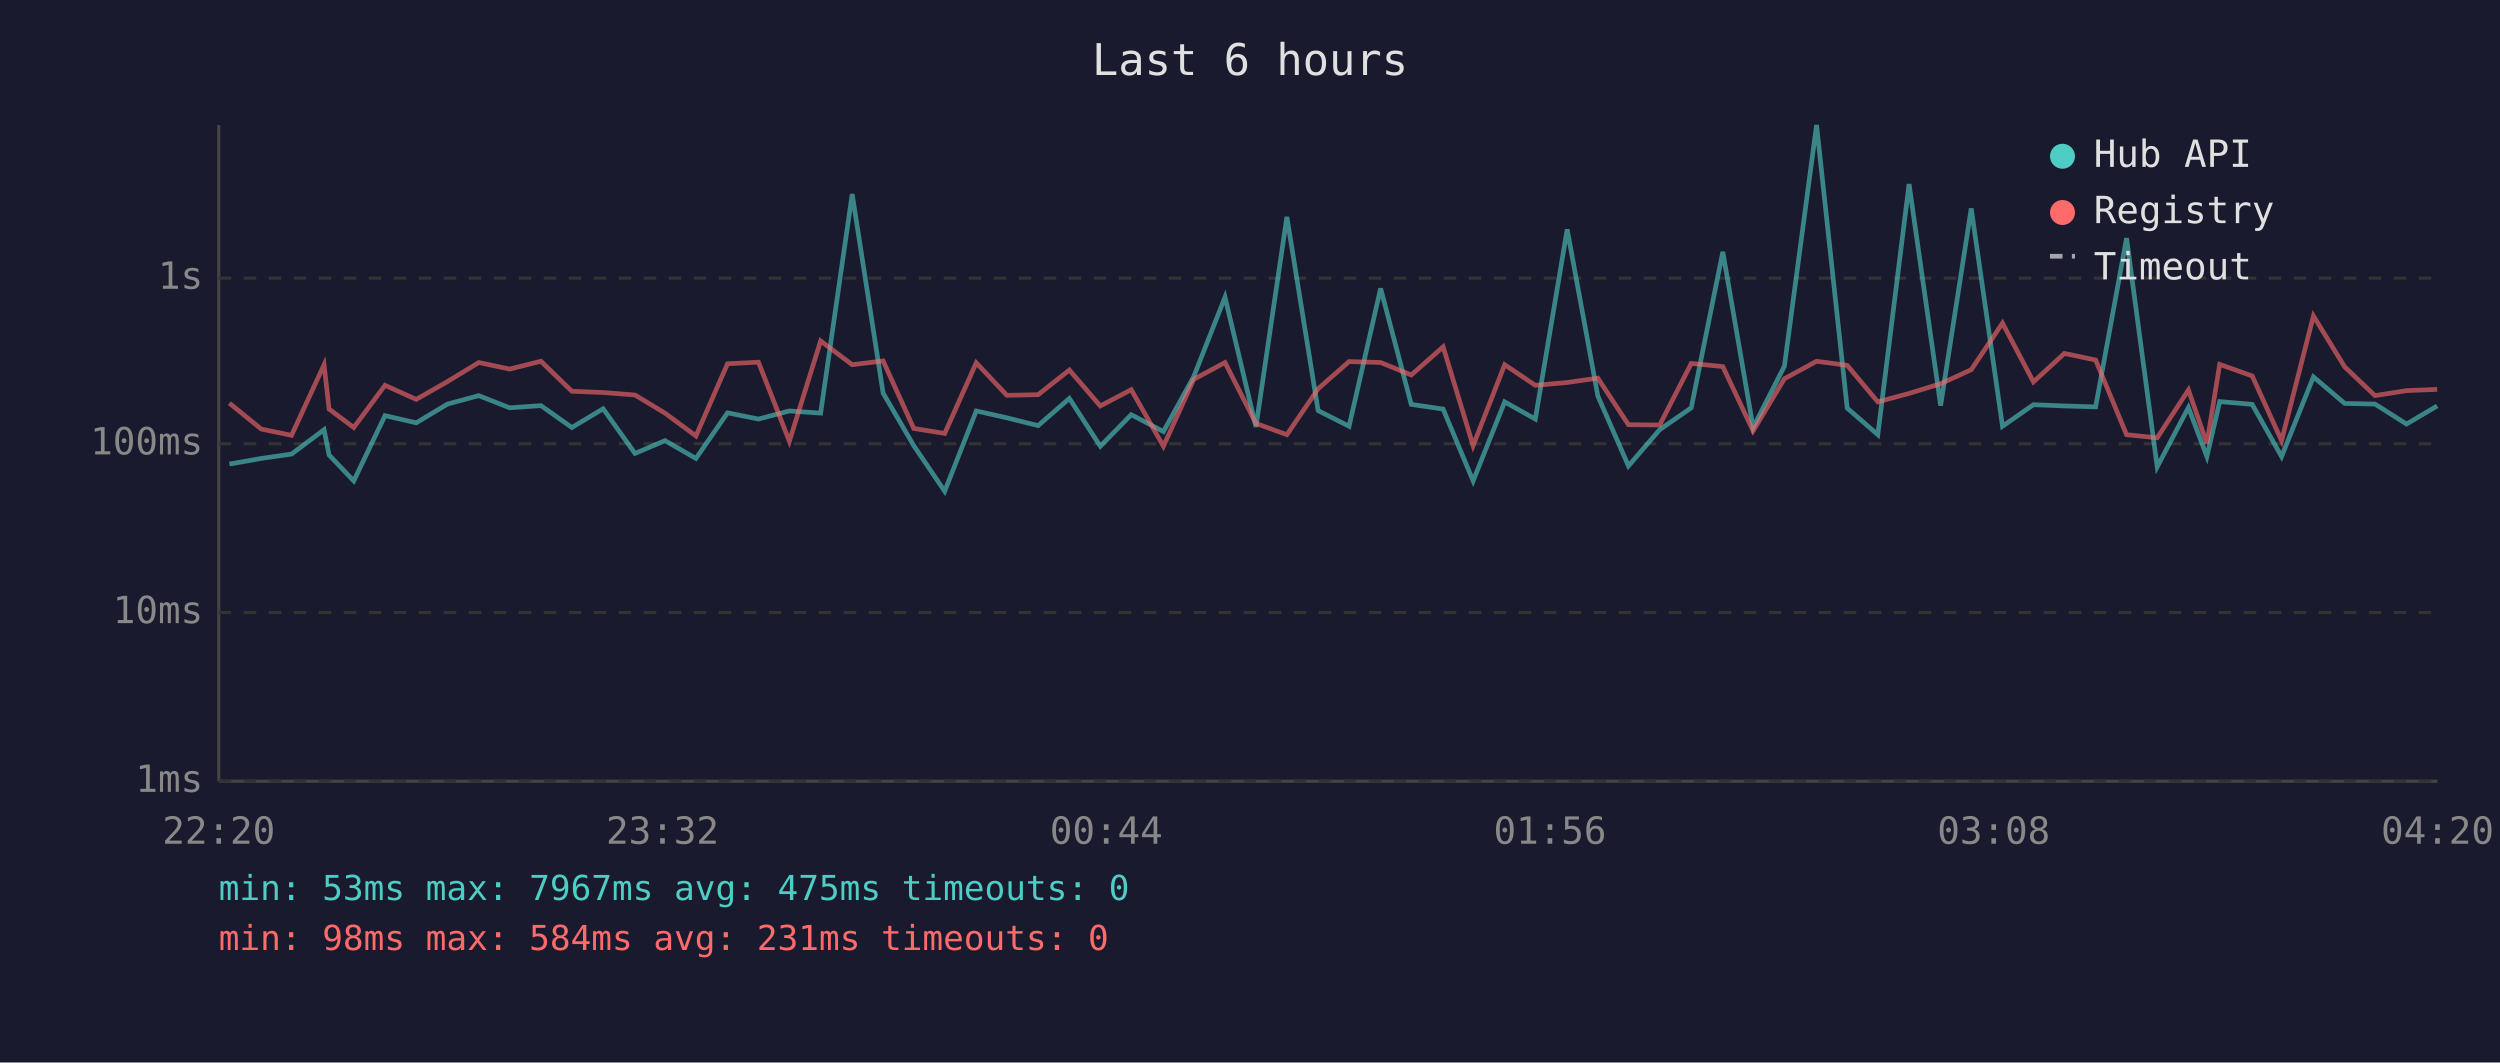
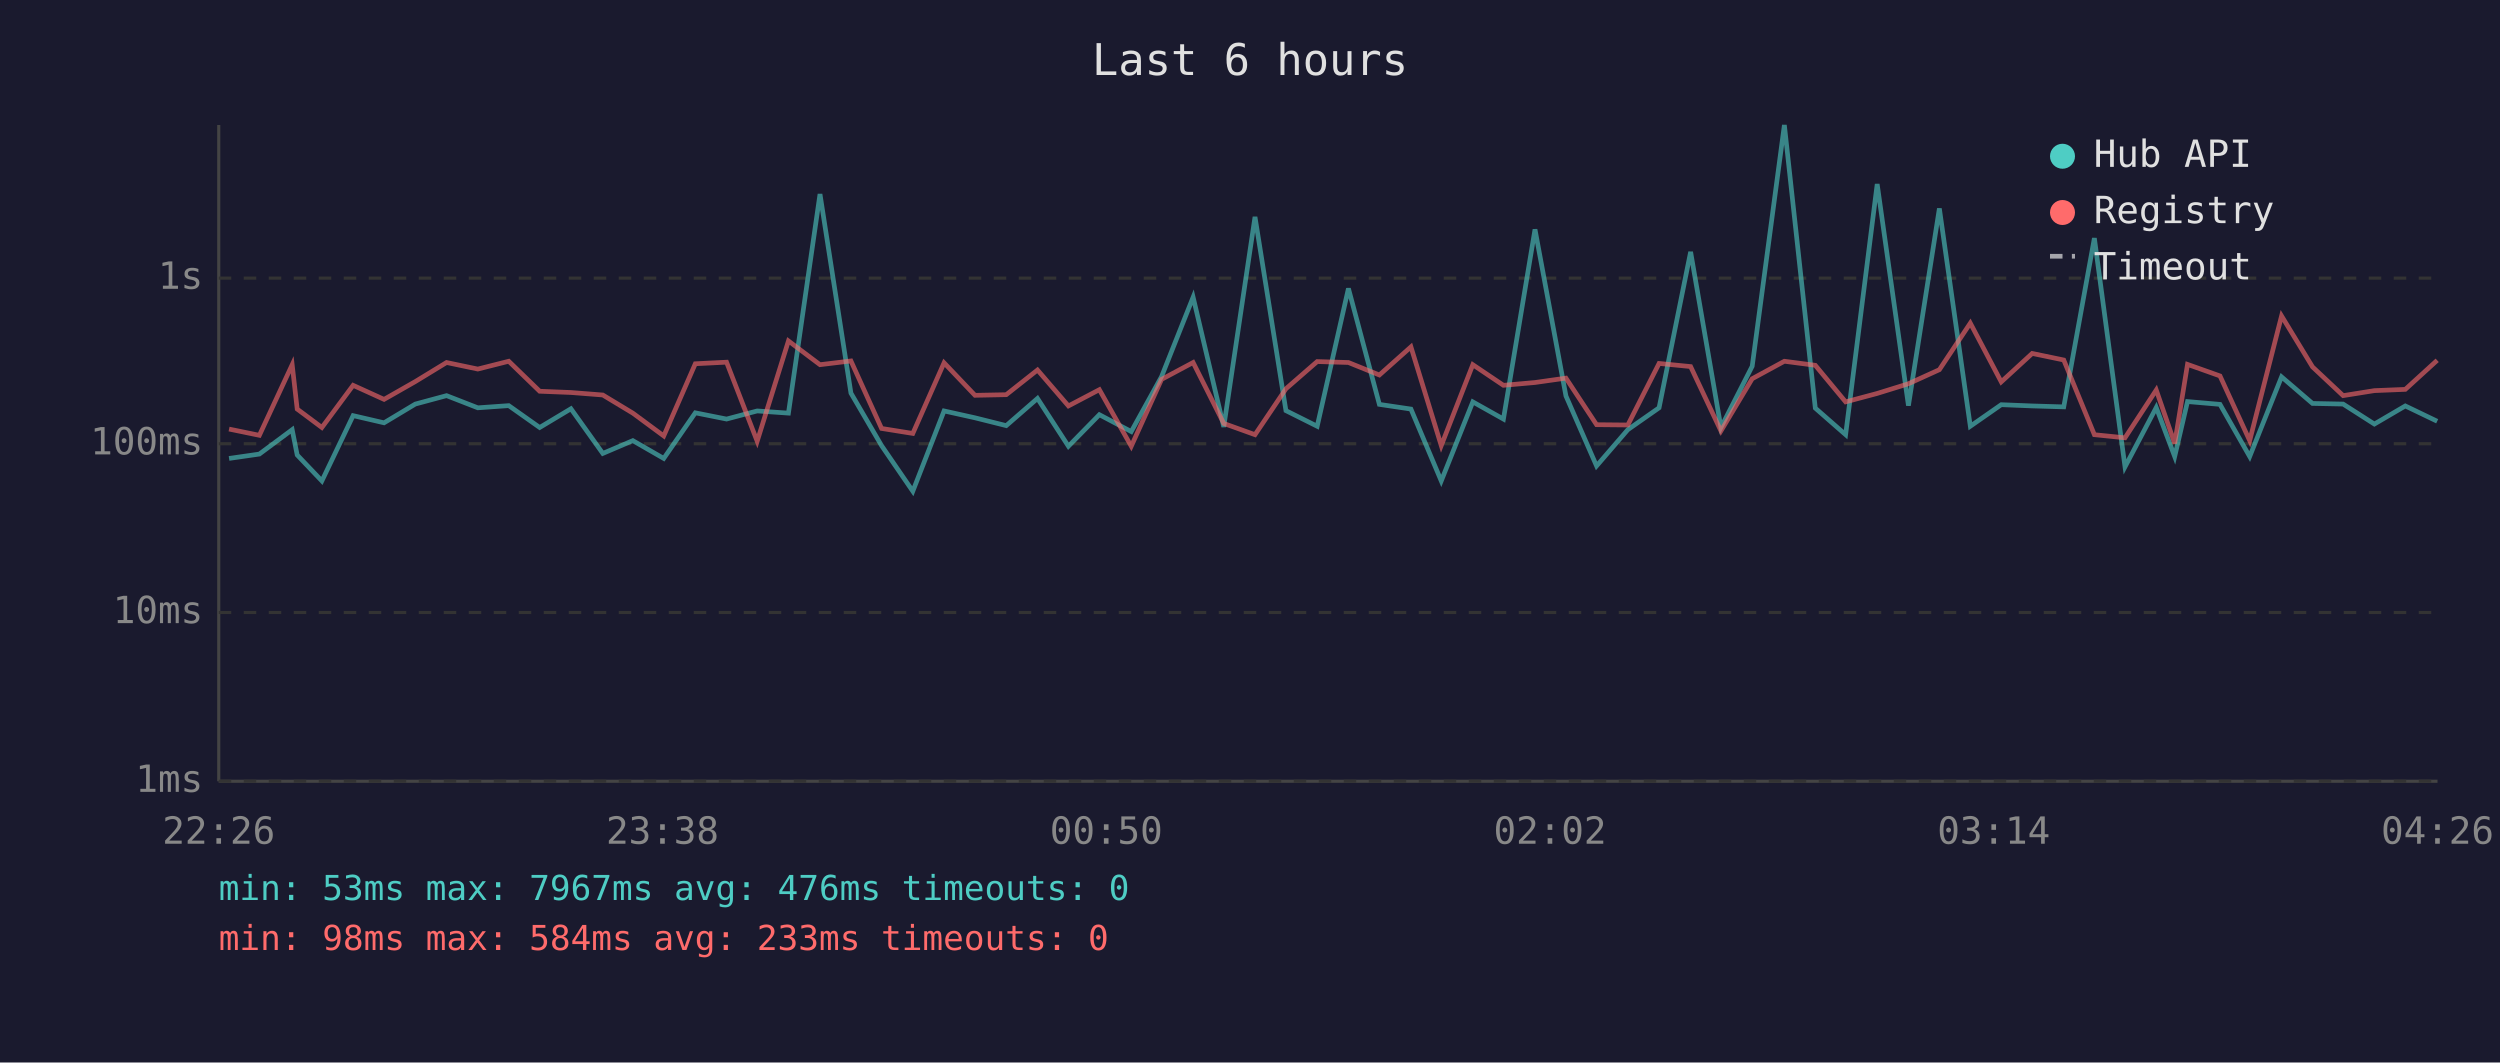
<svg xmlns="http://www.w3.org/2000/svg" viewBox="0 0 800 340" font-family="monospace" font-size="12">
  <rect width="800" height="340" fill="#1a1a2e" />
  <text x="400" y="24" fill="#e0e0e0" font-size="14" text-anchor="middle">Last 6 hours</text>
  <line x1="70" y1="40" x2="70" y2="250" stroke="#444" stroke-width="1" />
  <line x1="70" y1="250" x2="780" y2="250" stroke="#444" stroke-width="1" />
  <line x1="70" y1="250" x2="780" y2="250" stroke="#333" stroke-width="1" stroke-dasharray="4" />
  <text x="65" y="250" fill="#888" text-anchor="end" dominant-baseline="middle">1ms</text>
  <line x1="70" y1="196" x2="780" y2="196" stroke="#333" stroke-width="1" stroke-dasharray="4" />
  <text x="65" y="196" fill="#888" text-anchor="end" dominant-baseline="middle">10ms</text>
  <line x1="70" y1="142" x2="780" y2="142" stroke="#333" stroke-width="1" stroke-dasharray="4" />
  <text x="65" y="142" fill="#888" text-anchor="end" dominant-baseline="middle">100ms</text>
  <line x1="70" y1="89" x2="780" y2="89" stroke="#333" stroke-width="1" stroke-dasharray="4" />
  <text x="65" y="89" fill="#888" text-anchor="end" dominant-baseline="middle">1s</text>
-   <text x="70" y="270" fill="#888" text-anchor="middle">22:20</text>
-   <text x="212" y="270" fill="#888" text-anchor="middle">23:32</text>
-   <text x="354" y="270" fill="#888" text-anchor="middle">00:44</text>
-   <text x="496" y="270" fill="#888" text-anchor="middle">01:56</text>
-   <text x="638" y="270" fill="#888" text-anchor="middle">03:08</text>
-   <text x="780" y="270" fill="#888" text-anchor="middle">04:20</text>
-   <polyline points="73.4,148.5 83.6,146.7 93.3,145.3 103.7,137.5 105.3,145.6 113.2,153.9 123.2,133.0 133.2,135.3 143.2,129.3 153.2,126.6 163.1,130.5 173.1,129.8 183.0,136.8 193.0,130.8 203.2,145.1 212.8,141.0 222.7,146.7 232.8,132.1 242.7,134.1 252.6,131.5 262.6,132.2 272.7,62.1 282.6,125.8 292.4,142.6 302.3,157.2 312.4,131.5 322.2,133.7 332.2,136.2 342.2,127.5 352.1,142.8 362.0,132.7 372.3,138.1 382.0,120.5 392.0,95.1 401.9,136.6 411.8,69.4 421.8,131.4 431.7,136.4 441.8,92.3 451.6,129.4 461.8,130.9 471.4,153.9 481.5,128.6 491.3,134.1 501.5,73.4 511.3,126.7 521.1,149.1 531.1,137.5 541.2,130.5 551.3,80.6 561.0,136.8 571.0,117.2 581.3,40.0 591.1,130.6 600.9,139.1 610.9,58.9 621.0,129.8 630.8,66.7 640.8,136.4 650.7,129.5 660.6,129.9 670.6,130.2 680.5,76.2 690.3,149.4 700.3,130.4 706.2,146.1 710.3,128.5 720.7,129.4 730.1,146.1 740.3,120.6 750.3,129.1 760.0,129.3 770.1,135.7 779.9,129.9" fill="none" stroke="#4ecdc4" stroke-width="1.5" opacity="0.6" />
-   <polyline points="73.4,129.0 83.6,137.3 93.3,139.3 103.7,116.7 105.3,130.9 113.2,136.8 123.2,123.3 133.2,127.8 143.2,122.1 153.2,116.0 163.1,118.1 173.1,115.6 183.0,125.2 193.0,125.6 203.2,126.4 212.8,132.2 222.7,139.5 232.8,116.4 242.7,115.9 252.6,141.2 262.6,109.1 272.7,116.7 282.6,115.5 292.4,137.1 302.3,138.7 312.4,116.1 322.2,126.5 332.2,126.3 342.2,118.4 352.1,129.9 362.0,124.7 372.3,142.8 382.0,121.4 392.0,116.0 401.9,135.5 411.8,139.1 421.8,124.4 431.7,115.7 441.8,116.0 451.6,120.0 461.8,111.0 471.4,142.6 481.5,116.7 491.3,123.3 501.5,122.4 511.3,121.0 521.1,135.9 531.1,136.0 541.2,116.3 551.3,117.3 561.0,137.9 571.0,121.2 581.3,115.6 591.1,116.9 600.9,128.6 610.9,125.9 621.0,122.8 630.8,118.3 640.8,103.4 650.7,122.2 660.6,113.1 670.6,115.2 680.5,139.1 690.3,140.1 700.3,124.8 706.2,141.9 710.3,116.6 720.7,120.3 730.1,141.0 740.3,101.1 750.3,117.4 760.0,126.6 770.1,125.0 779.9,124.6" fill="none" stroke="#ff6b6b" stroke-width="1.5" opacity="0.6" />
+   <text x="70" y="270" fill="#888" text-anchor="middle">22:26</text>
+   <text x="212" y="270" fill="#888" text-anchor="middle">23:38</text>
+   <text x="354" y="270" fill="#888" text-anchor="middle">00:50</text>
+   <text x="496" y="270" fill="#888" text-anchor="middle">02:02</text>
+   <text x="638" y="270" fill="#888" text-anchor="middle">03:14</text>
+   <text x="780" y="270" fill="#888" text-anchor="middle">04:26</text>
+   <polyline points="73.3,146.7 83.0,145.3 93.5,137.5 95.1,145.6 103.0,153.9 113.0,133.0 122.9,135.3 132.9,129.3 142.9,126.6 152.9,130.5 162.8,129.8 172.7,136.8 182.7,130.8 192.9,145.1 202.5,141.0 212.4,146.7 222.5,132.1 232.5,134.1 242.3,131.5 252.3,132.2 262.4,62.1 272.3,125.8 282.1,142.6 292.1,157.2 302.1,131.5 312.0,133.7 322.0,136.2 332.0,127.5 341.9,142.8 351.8,132.7 362.0,138.1 371.7,120.5 381.8,95.1 391.6,136.6 401.6,69.4 411.5,131.4 421.5,136.4 431.5,92.3 441.4,129.4 451.5,130.9 461.2,153.9 471.3,128.6 481.1,134.1 491.2,73.4 501.1,126.7 510.9,149.1 520.9,137.5 530.9,130.5 541.0,80.6 550.7,136.8 560.7,117.2 571.0,40.0 580.9,130.6 590.6,139.1 600.7,58.9 610.7,129.8 620.6,66.7 630.5,136.4 640.4,129.5 650.3,129.9 660.4,130.2 670.2,76.2 680.0,149.4 690.0,130.4 695.9,146.1 700.0,128.5 710.4,129.4 719.9,146.1 730.1,120.6 740.0,129.1 749.8,129.3 759.8,135.7 769.7,129.9 779.9,134.8" fill="none" stroke="#4ecdc4" stroke-width="1.5" opacity="0.6" />
+   <polyline points="73.3,137.3 83.0,139.3 93.5,116.7 95.1,130.9 103.0,136.8 113.0,123.3 122.9,127.8 132.9,122.1 142.9,116.0 152.9,118.1 162.8,115.6 172.7,125.2 182.7,125.6 192.9,126.4 202.5,132.2 212.4,139.5 222.5,116.4 232.5,115.9 242.3,141.2 252.3,109.1 262.4,116.7 272.3,115.5 282.1,137.1 292.1,138.7 302.1,116.1 312.0,126.5 322.0,126.3 332.0,118.4 341.9,129.9 351.8,124.7 362.0,142.8 371.7,121.4 381.8,116.0 391.6,135.5 401.6,139.1 411.5,124.4 421.5,115.7 431.5,116.0 441.4,120.0 451.5,111.0 461.2,142.6 471.3,116.7 481.1,123.3 491.2,122.4 501.1,121.0 510.9,135.9 520.9,136.0 530.9,116.3 541.0,117.3 550.7,137.9 560.7,121.2 571.0,115.6 580.9,116.9 590.6,128.6 600.7,125.9 610.7,122.8 620.6,118.3 630.5,103.4 640.4,122.2 650.3,113.1 660.4,115.2 670.2,139.1 680.0,140.1 690.0,124.8 695.9,141.9 700.0,116.6 710.4,120.3 719.9,141.0 730.1,101.1 740.0,117.4 749.8,126.6 759.8,125.0 769.7,124.6 779.9,115.3" fill="none" stroke="#ff6b6b" stroke-width="1.5" opacity="0.6" />
  <circle cx="660" cy="50" r="4" fill="#4ecdc4" />
  <text x="670" y="50" fill="#e0e0e0" dominant-baseline="middle">Hub API</text>
  <circle cx="660" cy="68" r="4" fill="#ff6b6b" />
  <text x="670" y="68" fill="#e0e0e0" dominant-baseline="middle">Registry</text>
  <line x1="656" y1="82" x2="664" y2="82" stroke="#e0e0e0" stroke-width="1.5" stroke-dasharray="4,3" opacity="0.7" />
  <text x="670" y="86" fill="#e0e0e0" dominant-baseline="middle">Timeout</text>
-   <text x="70" y="288" fill="#4ecdc4" font-size="11">min: 53ms  max: 7967ms  avg: 475ms  timeouts: 0</text>
-   <text x="70" y="304" fill="#ff6b6b" font-size="11">min: 98ms  max: 584ms  avg: 231ms  timeouts: 0</text>
+   <text x="70" y="288" fill="#4ecdc4" font-size="11">min: 53ms  max: 7967ms  avg: 476ms  timeouts: 0</text>
+   <text x="70" y="304" fill="#ff6b6b" font-size="11">min: 98ms  max: 584ms  avg: 233ms  timeouts: 0</text>
</svg>
